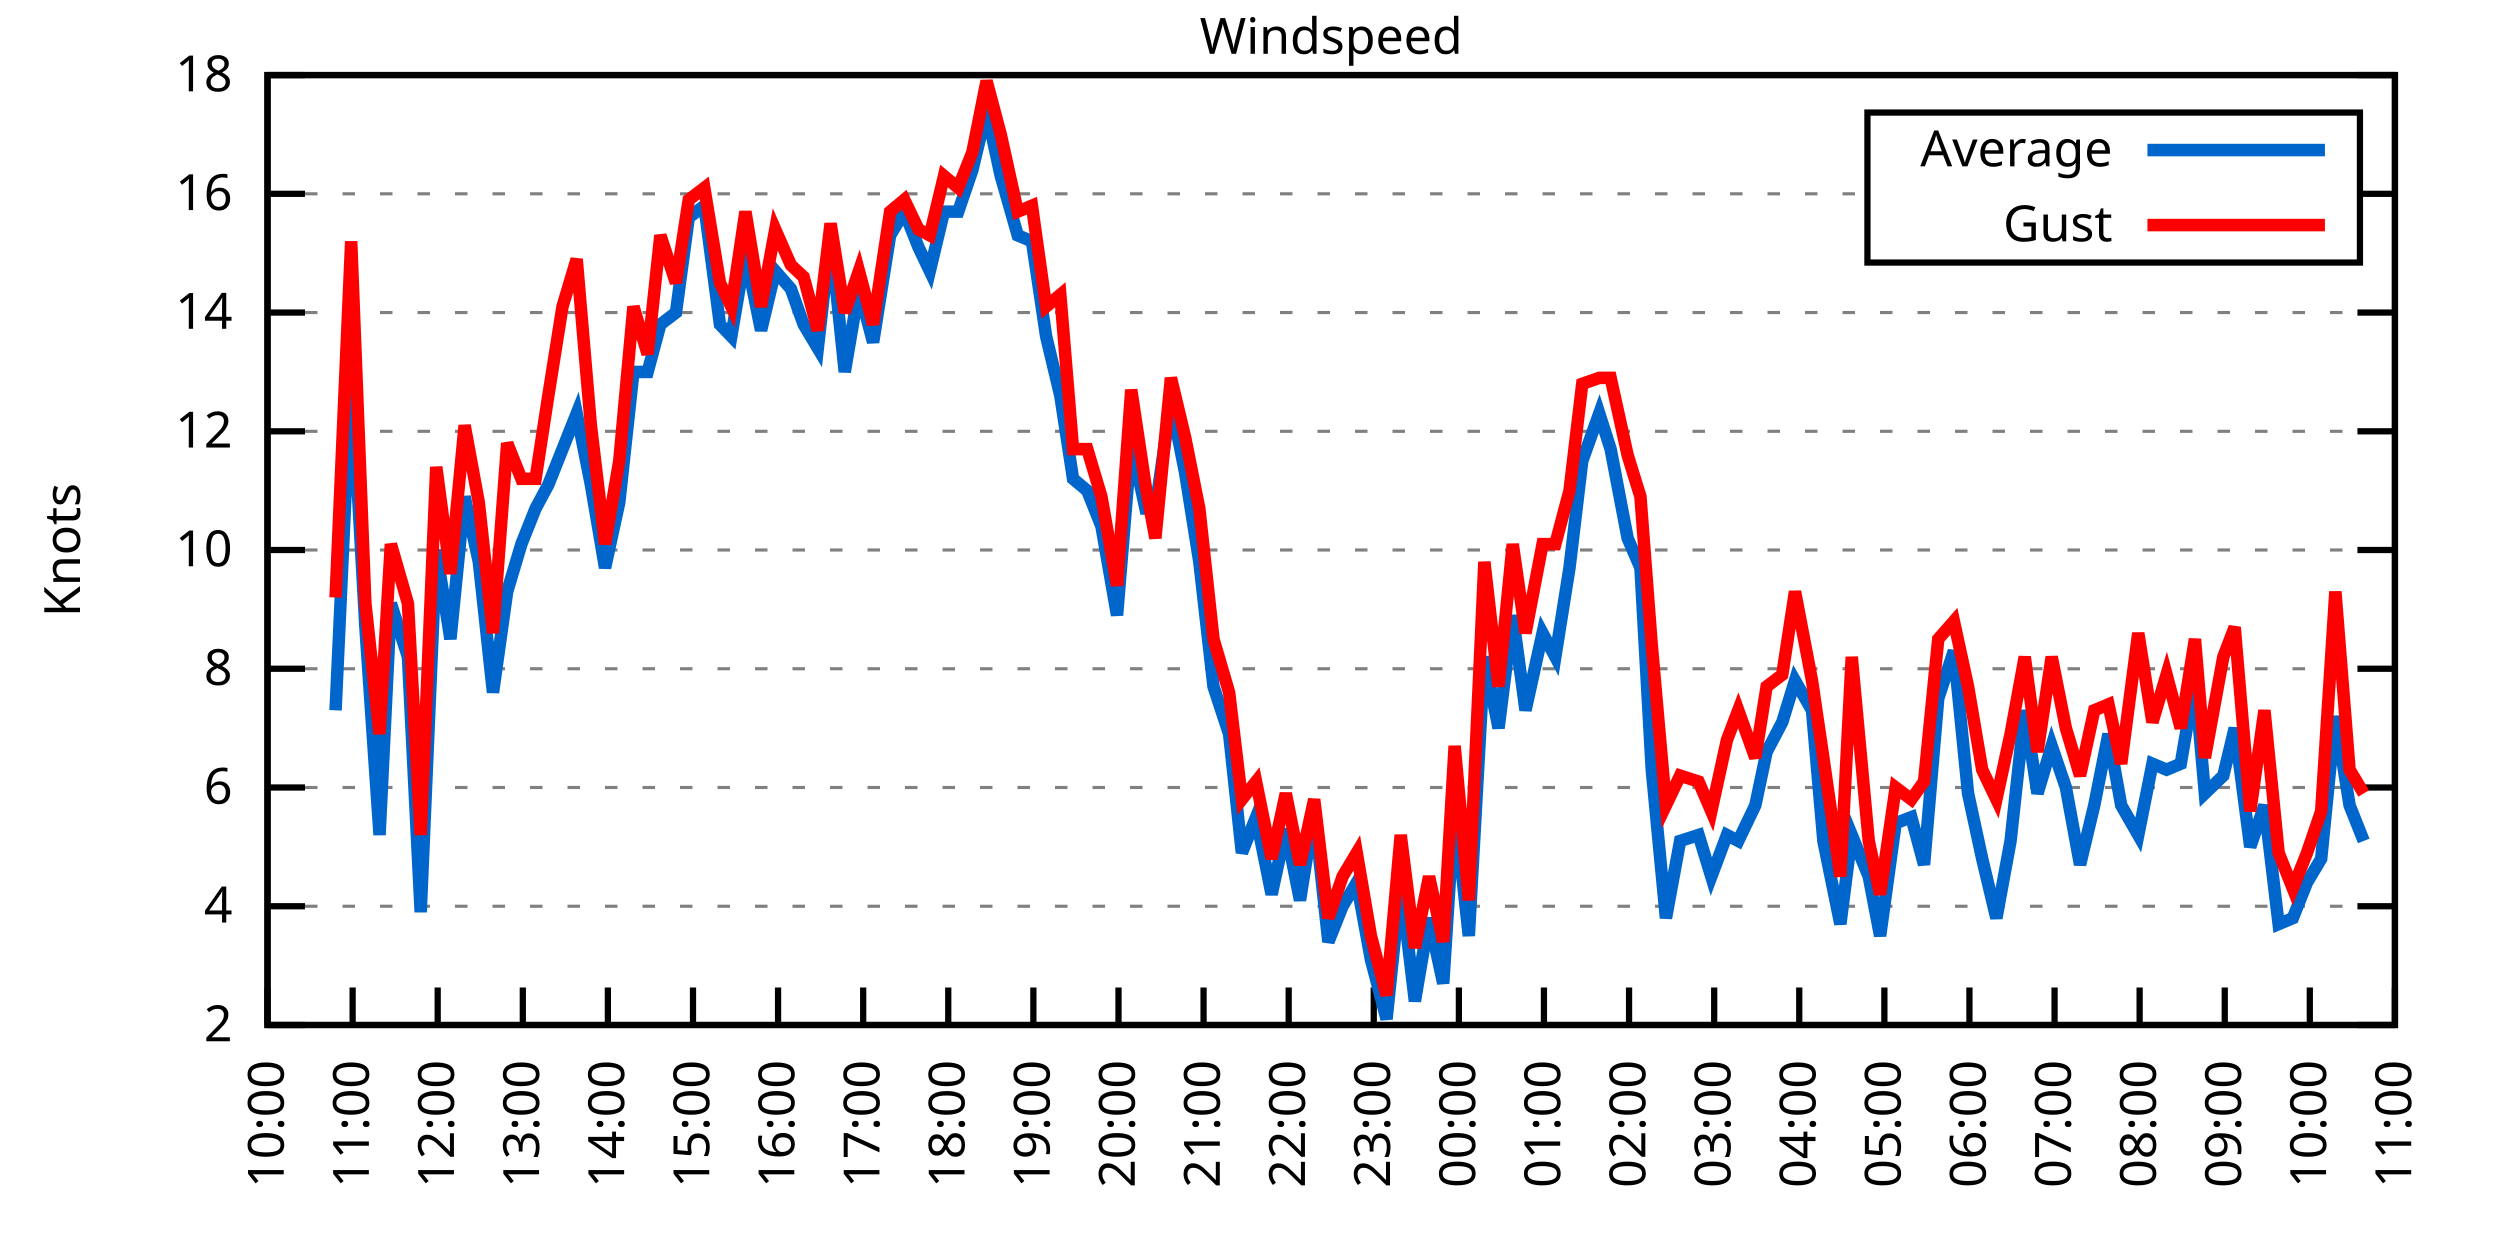
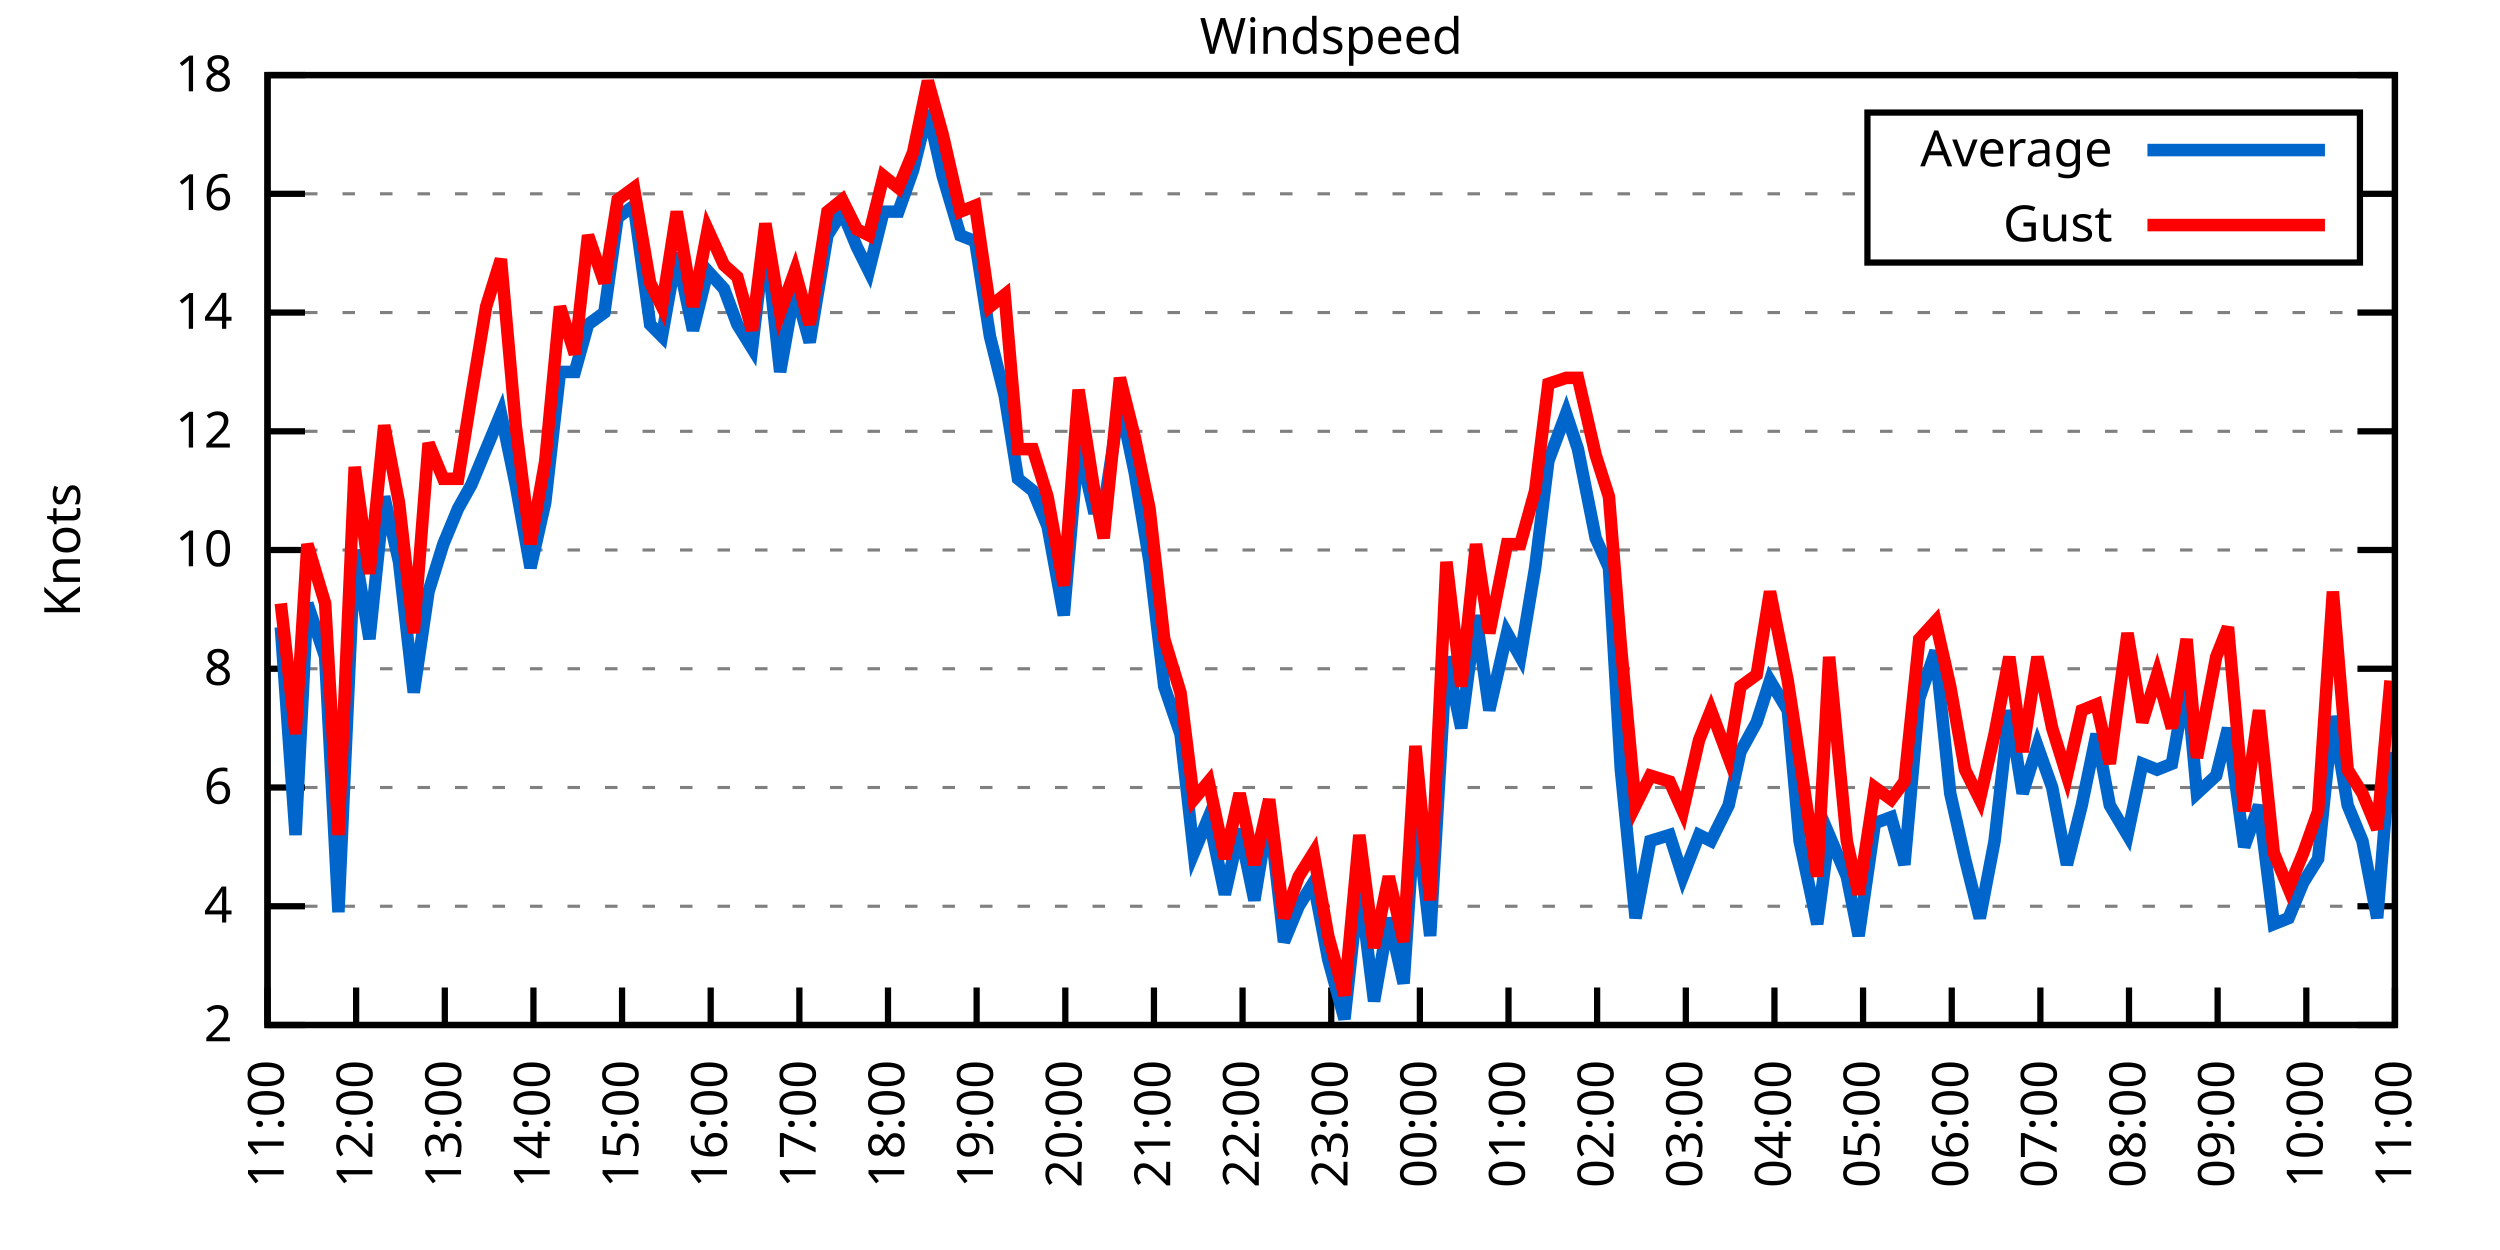
<svg xmlns="http://www.w3.org/2000/svg" xmlns:xlink="http://www.w3.org/1999/xlink" width="400" height="200" viewBox="0 0 400 200">
  <g id="gnuplot_canvas">
    <rect x="0" y="0" width="400" height="200" fill="none" />
    <defs>
      <circle id="gpDot" r="0.5" stroke-width="0.5" stroke="currentColor" />
      <path id="gpPt0" stroke-width="0.333" stroke="currentColor" d="M-1,0 h2 M0,-1 v2" />
      <path id="gpPt1" stroke-width="0.333" stroke="currentColor" d="M-1,-1 L1,1 M1,-1 L-1,1" />
      <path id="gpPt2" stroke-width="0.333" stroke="currentColor" d="M-1,0 L1,0 M0,-1 L0,1 M-1,-1 L1,1 M-1,1 L1,-1" />
      <rect id="gpPt3" stroke-width="0.333" stroke="currentColor" x="-1" y="-1" width="2" height="2" />
      <rect id="gpPt4" stroke-width="0.333" stroke="currentColor" fill="currentColor" x="-1" y="-1" width="2" height="2" />
      <circle id="gpPt5" stroke-width="0.333" stroke="currentColor" cx="0" cy="0" r="1" />
      <use xlink:href="#gpPt5" id="gpPt6" fill="currentColor" stroke="none" />
      <path id="gpPt7" stroke-width="0.333" stroke="currentColor" d="M0,-1.33 L-1.33,0.67 L1.33,0.67 z" />
      <use xlink:href="#gpPt7" id="gpPt8" fill="currentColor" stroke="none" />
      <use xlink:href="#gpPt7" id="gpPt9" stroke="currentColor" transform="rotate(180)" />
      <use xlink:href="#gpPt9" id="gpPt10" fill="currentColor" stroke="none" />
      <use xlink:href="#gpPt3" id="gpPt11" stroke="currentColor" transform="rotate(45)" />
      <use xlink:href="#gpPt11" id="gpPt12" fill="currentColor" stroke="none" />
      <path id="gpPt13" stroke-width="0.333" stroke="currentColor" d="M0,1.330 L1.265,0.411 L0.782,-1.067 L-0.782,-1.076 L-1.265,0.411 z" />
      <use xlink:href="#gpPt13" id="gpPt14" fill="currentColor" stroke="none" />
      <filter id="textbox" filterUnits="objectBoundingBox" x="0" y="0" height="1" width="1">
        <feFlood flood-color="white" flood-opacity="1" result="bgnd" />
        <feComposite in="SourceGraphic" in2="bgnd" operator="atop" />
      </filter>
      <filter id="greybox" filterUnits="objectBoundingBox" x="0" y="0" height="1" width="1">
        <feFlood flood-color="lightgrey" flood-opacity="1" result="grey" />
        <feComposite in="SourceGraphic" in2="grey" operator="atop" />
      </filter>
    </defs>
    <g fill="none" color="white" stroke="currentColor" stroke-width="1.00" stroke-linecap="butt" stroke-linejoin="miter">
</g>
    <g fill="none" color="black" stroke="currentColor" stroke-width="1.00" stroke-linecap="butt" stroke-linejoin="miter">
      <g stroke="none" shape-rendering="crispEdges">
        <polygon fill="rgb(255, 255, 255)" points="42.80,164.00 383.18,164.00 383.18,12.02 42.80,12.02 " />
      </g>
    </g>
    <g fill="none" color="black" stroke="currentColor" stroke-width="1.00" stroke-linecap="butt" stroke-linejoin="miter">
</g>
    <g fill="none" color="black" stroke="black" stroke-width="0.50" stroke-linecap="butt" stroke-linejoin="miter">
</g>
    <g fill="none" color="gray" stroke="currentColor" stroke-width="0.50" stroke-linecap="butt" stroke-linejoin="miter">
      <path stroke="gray" stroke-dasharray="2,4" class="gridline" d="M42.80,164.00 L383.19,164.00  " />
    </g>
    <g fill="none" color="gray" stroke="gray" stroke-width="1.00" stroke-linecap="butt" stroke-linejoin="miter">
</g>
    <g fill="none" color="black" stroke="currentColor" stroke-width="1.00" stroke-linecap="butt" stroke-linejoin="miter">
      <path stroke="black" d="M42.80,164.00 L48.80,164.00 M383.19,164.00 L377.19,164.00  " />
      <g transform="translate(37.20,166.60)" stroke="none" fill="black" font-family="Sans" font-size="8.00" text-anchor="end">
        <text>
          <tspan font-family="Sans"> 2</tspan>
        </text>
      </g>
    </g>
    <g fill="none" color="black" stroke="currentColor" stroke-width="1.00" stroke-linecap="butt" stroke-linejoin="miter">
</g>
    <g fill="none" color="black" stroke="black" stroke-width="0.50" stroke-linecap="butt" stroke-linejoin="miter">
</g>
    <g fill="none" color="gray" stroke="currentColor" stroke-width="0.50" stroke-linecap="butt" stroke-linejoin="miter">
      <path stroke="gray" stroke-dasharray="2,4" class="gridline" d="M42.80,145.00 L383.19,145.00  " />
    </g>
    <g fill="none" color="gray" stroke="gray" stroke-width="1.00" stroke-linecap="butt" stroke-linejoin="miter">
</g>
    <g fill="none" color="black" stroke="currentColor" stroke-width="1.00" stroke-linecap="butt" stroke-linejoin="miter">
      <path stroke="black" d="M42.80,145.00 L48.80,145.00 M383.19,145.00 L377.19,145.00  " />
      <g transform="translate(37.20,147.60)" stroke="none" fill="black" font-family="Sans" font-size="8.00" text-anchor="end">
        <text>
          <tspan font-family="Sans"> 4</tspan>
        </text>
      </g>
    </g>
    <g fill="none" color="black" stroke="currentColor" stroke-width="1.00" stroke-linecap="butt" stroke-linejoin="miter">
</g>
    <g fill="none" color="black" stroke="black" stroke-width="0.50" stroke-linecap="butt" stroke-linejoin="miter">
</g>
    <g fill="none" color="gray" stroke="currentColor" stroke-width="0.50" stroke-linecap="butt" stroke-linejoin="miter">
      <path stroke="gray" stroke-dasharray="2,4" class="gridline" d="M42.80,126.00 L383.19,126.00  " />
    </g>
    <g fill="none" color="gray" stroke="gray" stroke-width="1.00" stroke-linecap="butt" stroke-linejoin="miter">
</g>
    <g fill="none" color="black" stroke="currentColor" stroke-width="1.00" stroke-linecap="butt" stroke-linejoin="miter">
      <path stroke="black" d="M42.80,126.00 L48.80,126.00 M383.19,126.00 L377.19,126.00  " />
      <g transform="translate(37.20,128.60)" stroke="none" fill="black" font-family="Sans" font-size="8.00" text-anchor="end">
        <text>
          <tspan font-family="Sans"> 6</tspan>
        </text>
      </g>
    </g>
    <g fill="none" color="black" stroke="currentColor" stroke-width="1.00" stroke-linecap="butt" stroke-linejoin="miter">
</g>
    <g fill="none" color="black" stroke="black" stroke-width="0.50" stroke-linecap="butt" stroke-linejoin="miter">
</g>
    <g fill="none" color="gray" stroke="currentColor" stroke-width="0.50" stroke-linecap="butt" stroke-linejoin="miter">
      <path stroke="gray" stroke-dasharray="2,4" class="gridline" d="M42.80,107.00 L383.19,107.00  " />
    </g>
    <g fill="none" color="gray" stroke="gray" stroke-width="1.00" stroke-linecap="butt" stroke-linejoin="miter">
</g>
    <g fill="none" color="black" stroke="currentColor" stroke-width="1.00" stroke-linecap="butt" stroke-linejoin="miter">
      <path stroke="black" d="M42.80,107.00 L48.80,107.00 M383.19,107.00 L377.19,107.00  " />
      <g transform="translate(37.20,109.60)" stroke="none" fill="black" font-family="Sans" font-size="8.00" text-anchor="end">
        <text>
          <tspan font-family="Sans"> 8</tspan>
        </text>
      </g>
    </g>
    <g fill="none" color="black" stroke="currentColor" stroke-width="1.00" stroke-linecap="butt" stroke-linejoin="miter">
</g>
    <g fill="none" color="black" stroke="black" stroke-width="0.50" stroke-linecap="butt" stroke-linejoin="miter">
</g>
    <g fill="none" color="gray" stroke="currentColor" stroke-width="0.50" stroke-linecap="butt" stroke-linejoin="miter">
      <path stroke="gray" stroke-dasharray="2,4" class="gridline" d="M42.80,88.00 L383.19,88.00  " />
    </g>
    <g fill="none" color="gray" stroke="gray" stroke-width="1.00" stroke-linecap="butt" stroke-linejoin="miter">
</g>
    <g fill="none" color="black" stroke="currentColor" stroke-width="1.00" stroke-linecap="butt" stroke-linejoin="miter">
      <path stroke="black" d="M42.80,88.00 L48.80,88.00 M383.19,88.00 L377.19,88.00  " />
      <g transform="translate(37.20,90.60)" stroke="none" fill="black" font-family="Sans" font-size="8.00" text-anchor="end">
        <text>
          <tspan font-family="Sans"> 10</tspan>
        </text>
      </g>
    </g>
    <g fill="none" color="black" stroke="currentColor" stroke-width="1.00" stroke-linecap="butt" stroke-linejoin="miter">
</g>
    <g fill="none" color="black" stroke="black" stroke-width="0.50" stroke-linecap="butt" stroke-linejoin="miter">
</g>
    <g fill="none" color="gray" stroke="currentColor" stroke-width="0.50" stroke-linecap="butt" stroke-linejoin="miter">
      <path stroke="gray" stroke-dasharray="2,4" class="gridline" d="M42.80,69.01 L383.19,69.01  " />
    </g>
    <g fill="none" color="gray" stroke="gray" stroke-width="1.00" stroke-linecap="butt" stroke-linejoin="miter">
</g>
    <g fill="none" color="black" stroke="currentColor" stroke-width="1.00" stroke-linecap="butt" stroke-linejoin="miter">
      <path stroke="black" d="M42.80,69.01 L48.80,69.01 M383.19,69.01 L377.19,69.01  " />
      <g transform="translate(37.20,71.61)" stroke="none" fill="black" font-family="Sans" font-size="8.00" text-anchor="end">
        <text>
          <tspan font-family="Sans"> 12</tspan>
        </text>
      </g>
    </g>
    <g fill="none" color="black" stroke="currentColor" stroke-width="1.00" stroke-linecap="butt" stroke-linejoin="miter">
</g>
    <g fill="none" color="black" stroke="black" stroke-width="0.50" stroke-linecap="butt" stroke-linejoin="miter">
</g>
    <g fill="none" color="gray" stroke="currentColor" stroke-width="0.50" stroke-linecap="butt" stroke-linejoin="miter">
      <path stroke="gray" stroke-dasharray="2,4" class="gridline" d="M42.80,50.01 L383.19,50.01  " />
    </g>
    <g fill="none" color="gray" stroke="gray" stroke-width="1.00" stroke-linecap="butt" stroke-linejoin="miter">
</g>
    <g fill="none" color="black" stroke="currentColor" stroke-width="1.00" stroke-linecap="butt" stroke-linejoin="miter">
      <path stroke="black" d="M42.80,50.01 L48.80,50.01 M383.19,50.01 L377.19,50.01  " />
      <g transform="translate(37.20,52.61)" stroke="none" fill="black" font-family="Sans" font-size="8.00" text-anchor="end">
        <text>
          <tspan font-family="Sans"> 14</tspan>
        </text>
      </g>
    </g>
    <g fill="none" color="black" stroke="currentColor" stroke-width="1.00" stroke-linecap="butt" stroke-linejoin="miter">
</g>
    <g fill="none" color="black" stroke="black" stroke-width="0.50" stroke-linecap="butt" stroke-linejoin="miter">
</g>
    <g fill="none" color="gray" stroke="currentColor" stroke-width="0.50" stroke-linecap="butt" stroke-linejoin="miter">
      <path stroke="gray" stroke-dasharray="2,4" class="gridline" d="M42.80,31.01 L298.79,31.01 M377.59,31.01 L383.19,31.01  " />
    </g>
    <g fill="none" color="gray" stroke="gray" stroke-width="1.00" stroke-linecap="butt" stroke-linejoin="miter">
</g>
    <g fill="none" color="black" stroke="currentColor" stroke-width="1.00" stroke-linecap="butt" stroke-linejoin="miter">
      <path stroke="black" d="M42.80,31.01 L48.80,31.01 M383.19,31.01 L377.19,31.01  " />
      <g transform="translate(37.20,33.61)" stroke="none" fill="black" font-family="Sans" font-size="8.00" text-anchor="end">
        <text>
          <tspan font-family="Sans"> 16</tspan>
        </text>
      </g>
    </g>
    <g fill="none" color="black" stroke="currentColor" stroke-width="1.00" stroke-linecap="butt" stroke-linejoin="miter">
</g>
    <g fill="none" color="black" stroke="black" stroke-width="0.50" stroke-linecap="butt" stroke-linejoin="miter">
</g>
    <g fill="none" color="gray" stroke="currentColor" stroke-width="0.50" stroke-linecap="butt" stroke-linejoin="miter">
      <path stroke="gray" stroke-dasharray="2,4" class="gridline" d="M42.80,12.01 L383.19,12.01  " />
    </g>
    <g fill="none" color="gray" stroke="gray" stroke-width="1.00" stroke-linecap="butt" stroke-linejoin="miter">
</g>
    <g fill="none" color="black" stroke="currentColor" stroke-width="1.00" stroke-linecap="butt" stroke-linejoin="miter">
      <path stroke="black" d="M42.80,12.01 L48.80,12.01 M383.19,12.01 L377.19,12.01  " />
      <g transform="translate(37.20,14.61)" stroke="none" fill="black" font-family="Sans" font-size="8.00" text-anchor="end">
        <text>
          <tspan font-family="Sans"> 18</tspan>
        </text>
      </g>
    </g>
    <g fill="none" color="black" stroke="currentColor" stroke-width="1.00" stroke-linecap="butt" stroke-linejoin="miter">
      <path stroke="black" d="M42.80,164.00 L42.80,158.00  " />
      <g transform="translate(45.40,169.60) rotate(270.00)" stroke="none" fill="black" font-family="Sans" font-size="8.00" text-anchor="end">
        <text>
-           <tspan font-family="Sans">10:00</tspan>
-         </text>
-       </g>
-     </g>
-     <g fill="none" color="black" stroke="currentColor" stroke-width="1.00" stroke-linecap="butt" stroke-linejoin="miter">
-       <path stroke="black" d="M56.42,164.00 L56.42,158.00  " />
-       <g transform="translate(59.02,169.60) rotate(270.00)" stroke="none" fill="black" font-family="Sans" font-size="8.00" text-anchor="end">
-         <text>
          <tspan font-family="Sans">11:00</tspan>
        </text>
      </g>
    </g>
    <g fill="none" color="black" stroke="currentColor" stroke-width="1.00" stroke-linecap="butt" stroke-linejoin="miter">
-       <path stroke="black" d="M70.03,164.00 L70.03,158.00  " />
-       <g transform="translate(72.63,169.60) rotate(270.00)" stroke="none" fill="black" font-family="Sans" font-size="8.00" text-anchor="end">
+       <path stroke="black" d="M56.98,164.00 L56.98,158.00  " />
+       <g transform="translate(59.58,169.60) rotate(270.00)" stroke="none" fill="black" font-family="Sans" font-size="8.00" text-anchor="end">
        <text>
          <tspan font-family="Sans">12:00</tspan>
        </text>
      </g>
    </g>
    <g fill="none" color="black" stroke="currentColor" stroke-width="1.00" stroke-linecap="butt" stroke-linejoin="miter">
-       <path stroke="black" d="M83.65,164.00 L83.65,158.00  " />
-       <g transform="translate(86.25,169.60) rotate(270.00)" stroke="none" fill="black" font-family="Sans" font-size="8.00" text-anchor="end">
+       <path stroke="black" d="M71.17,164.00 L71.17,158.00  " />
+       <g transform="translate(73.77,169.60) rotate(270.00)" stroke="none" fill="black" font-family="Sans" font-size="8.00" text-anchor="end">
        <text>
          <tspan font-family="Sans">13:00</tspan>
        </text>
      </g>
    </g>
    <g fill="none" color="black" stroke="currentColor" stroke-width="1.00" stroke-linecap="butt" stroke-linejoin="miter">
-       <path stroke="black" d="M97.26,164.00 L97.26,158.00  " />
-       <g transform="translate(99.86,169.60) rotate(270.00)" stroke="none" fill="black" font-family="Sans" font-size="8.00" text-anchor="end">
+       <path stroke="black" d="M85.35,164.00 L85.35,158.00  " />
+       <g transform="translate(87.95,169.60) rotate(270.00)" stroke="none" fill="black" font-family="Sans" font-size="8.00" text-anchor="end">
        <text>
          <tspan font-family="Sans">14:00</tspan>
        </text>
      </g>
    </g>
    <g fill="none" color="black" stroke="currentColor" stroke-width="1.00" stroke-linecap="butt" stroke-linejoin="miter">
-       <path stroke="black" d="M110.88,164.00 L110.88,158.00  " />
-       <g transform="translate(113.48,169.60) rotate(270.00)" stroke="none" fill="black" font-family="Sans" font-size="8.00" text-anchor="end">
+       <path stroke="black" d="M99.53,164.00 L99.53,158.00  " />
+       <g transform="translate(102.13,169.60) rotate(270.00)" stroke="none" fill="black" font-family="Sans" font-size="8.00" text-anchor="end">
        <text>
          <tspan font-family="Sans">15:00</tspan>
        </text>
      </g>
    </g>
    <g fill="none" color="black" stroke="currentColor" stroke-width="1.00" stroke-linecap="butt" stroke-linejoin="miter">
-       <path stroke="black" d="M124.49,164.00 L124.49,158.00  " />
-       <g transform="translate(127.09,169.60) rotate(270.00)" stroke="none" fill="black" font-family="Sans" font-size="8.00" text-anchor="end">
+       <path stroke="black" d="M113.71,164.00 L113.71,158.00  " />
+       <g transform="translate(116.31,169.60) rotate(270.00)" stroke="none" fill="black" font-family="Sans" font-size="8.00" text-anchor="end">
        <text>
          <tspan font-family="Sans">16:00</tspan>
        </text>
      </g>
    </g>
    <g fill="none" color="black" stroke="currentColor" stroke-width="1.00" stroke-linecap="butt" stroke-linejoin="miter">
-       <path stroke="black" d="M138.11,164.00 L138.11,158.00  " />
-       <g transform="translate(140.71,169.60) rotate(270.00)" stroke="none" fill="black" font-family="Sans" font-size="8.00" text-anchor="end">
+       <path stroke="black" d="M127.90,164.00 L127.90,158.00  " />
+       <g transform="translate(130.50,169.60) rotate(270.00)" stroke="none" fill="black" font-family="Sans" font-size="8.00" text-anchor="end">
        <text>
          <tspan font-family="Sans">17:00</tspan>
        </text>
      </g>
    </g>
    <g fill="none" color="black" stroke="currentColor" stroke-width="1.00" stroke-linecap="butt" stroke-linejoin="miter">
-       <path stroke="black" d="M151.72,164.00 L151.72,158.00  " />
-       <g transform="translate(154.32,169.60) rotate(270.00)" stroke="none" fill="black" font-family="Sans" font-size="8.00" text-anchor="end">
+       <path stroke="black" d="M142.08,164.00 L142.08,158.00  " />
+       <g transform="translate(144.68,169.60) rotate(270.00)" stroke="none" fill="black" font-family="Sans" font-size="8.00" text-anchor="end">
        <text>
          <tspan font-family="Sans">18:00</tspan>
        </text>
      </g>
    </g>
    <g fill="none" color="black" stroke="currentColor" stroke-width="1.00" stroke-linecap="butt" stroke-linejoin="miter">
-       <path stroke="black" d="M165.34,164.00 L165.34,158.00  " />
-       <g transform="translate(167.94,169.60) rotate(270.00)" stroke="none" fill="black" font-family="Sans" font-size="8.00" text-anchor="end">
+       <path stroke="black" d="M156.26,164.00 L156.26,158.00  " />
+       <g transform="translate(158.86,169.60) rotate(270.00)" stroke="none" fill="black" font-family="Sans" font-size="8.00" text-anchor="end">
        <text>
          <tspan font-family="Sans">19:00</tspan>
        </text>
      </g>
    </g>
    <g fill="none" color="black" stroke="currentColor" stroke-width="1.00" stroke-linecap="butt" stroke-linejoin="miter">
-       <path stroke="black" d="M178.96,164.00 L178.96,158.00  " />
-       <g transform="translate(181.56,169.60) rotate(270.00)" stroke="none" fill="black" font-family="Sans" font-size="8.00" text-anchor="end">
+       <path stroke="black" d="M170.45,164.00 L170.45,158.00  " />
+       <g transform="translate(173.05,169.60) rotate(270.00)" stroke="none" fill="black" font-family="Sans" font-size="8.00" text-anchor="end">
        <text>
          <tspan font-family="Sans">20:00</tspan>
        </text>
      </g>
    </g>
    <g fill="none" color="black" stroke="currentColor" stroke-width="1.00" stroke-linecap="butt" stroke-linejoin="miter">
-       <path stroke="black" d="M192.57,164.00 L192.57,158.00  " />
-       <g transform="translate(195.17,169.60) rotate(270.00)" stroke="none" fill="black" font-family="Sans" font-size="8.00" text-anchor="end">
+       <path stroke="black" d="M184.63,164.00 L184.63,158.00  " />
+       <g transform="translate(187.23,169.60) rotate(270.00)" stroke="none" fill="black" font-family="Sans" font-size="8.00" text-anchor="end">
        <text>
          <tspan font-family="Sans">21:00</tspan>
        </text>
      </g>
    </g>
    <g fill="none" color="black" stroke="currentColor" stroke-width="1.00" stroke-linecap="butt" stroke-linejoin="miter">
-       <path stroke="black" d="M206.19,164.00 L206.19,158.00  " />
-       <g transform="translate(208.79,169.60) rotate(270.00)" stroke="none" fill="black" font-family="Sans" font-size="8.00" text-anchor="end">
+       <path stroke="black" d="M198.81,164.00 L198.81,158.00  " />
+       <g transform="translate(201.41,169.60) rotate(270.00)" stroke="none" fill="black" font-family="Sans" font-size="8.00" text-anchor="end">
        <text>
          <tspan font-family="Sans">22:00</tspan>
        </text>
      </g>
    </g>
    <g fill="none" color="black" stroke="currentColor" stroke-width="1.00" stroke-linecap="butt" stroke-linejoin="miter">
-       <path stroke="black" d="M219.80,164.00 L219.80,158.00  " />
-       <g transform="translate(222.40,169.60) rotate(270.00)" stroke="none" fill="black" font-family="Sans" font-size="8.00" text-anchor="end">
+       <path stroke="black" d="M213.00,164.00 L213.00,158.00  " />
+       <g transform="translate(215.60,169.60) rotate(270.00)" stroke="none" fill="black" font-family="Sans" font-size="8.00" text-anchor="end">
        <text>
          <tspan font-family="Sans">23:00</tspan>
        </text>
      </g>
    </g>
    <g fill="none" color="black" stroke="currentColor" stroke-width="1.00" stroke-linecap="butt" stroke-linejoin="miter">
-       <path stroke="black" d="M233.42,164.00 L233.42,158.00  " />
-       <g transform="translate(236.02,169.60) rotate(270.00)" stroke="none" fill="black" font-family="Sans" font-size="8.00" text-anchor="end">
+       <path stroke="black" d="M227.18,164.00 L227.18,158.00  " />
+       <g transform="translate(229.78,169.60) rotate(270.00)" stroke="none" fill="black" font-family="Sans" font-size="8.00" text-anchor="end">
        <text>
          <tspan font-family="Sans">00:00</tspan>
        </text>
      </g>
    </g>
    <g fill="none" color="black" stroke="currentColor" stroke-width="1.00" stroke-linecap="butt" stroke-linejoin="miter">
-       <path stroke="black" d="M247.03,164.00 L247.03,158.00  " />
-       <g transform="translate(249.63,169.60) rotate(270.00)" stroke="none" fill="black" font-family="Sans" font-size="8.00" text-anchor="end">
+       <path stroke="black" d="M241.36,164.00 L241.36,158.00  " />
+       <g transform="translate(243.96,169.60) rotate(270.00)" stroke="none" fill="black" font-family="Sans" font-size="8.00" text-anchor="end">
        <text>
          <tspan font-family="Sans">01:00</tspan>
        </text>
      </g>
    </g>
    <g fill="none" color="black" stroke="currentColor" stroke-width="1.00" stroke-linecap="butt" stroke-linejoin="miter">
-       <path stroke="black" d="M260.65,164.00 L260.65,158.00  " />
-       <g transform="translate(263.25,169.60) rotate(270.00)" stroke="none" fill="black" font-family="Sans" font-size="8.00" text-anchor="end">
+       <path stroke="black" d="M255.54,164.00 L255.54,158.00  " />
+       <g transform="translate(258.14,169.60) rotate(270.00)" stroke="none" fill="black" font-family="Sans" font-size="8.00" text-anchor="end">
        <text>
          <tspan font-family="Sans">02:00</tspan>
        </text>
      </g>
    </g>
    <g fill="none" color="black" stroke="currentColor" stroke-width="1.00" stroke-linecap="butt" stroke-linejoin="miter">
-       <path stroke="black" d="M274.27,164.00 L274.27,158.00  " />
-       <g transform="translate(276.87,169.60) rotate(270.00)" stroke="none" fill="black" font-family="Sans" font-size="8.00" text-anchor="end">
+       <path stroke="black" d="M269.73,164.00 L269.73,158.00  " />
+       <g transform="translate(272.33,169.60) rotate(270.00)" stroke="none" fill="black" font-family="Sans" font-size="8.00" text-anchor="end">
        <text>
          <tspan font-family="Sans">03:00</tspan>
        </text>
      </g>
    </g>
    <g fill="none" color="black" stroke="currentColor" stroke-width="1.00" stroke-linecap="butt" stroke-linejoin="miter">
-       <path stroke="black" d="M287.88,164.00 L287.88,158.00  " />
-       <g transform="translate(290.48,169.60) rotate(270.00)" stroke="none" fill="black" font-family="Sans" font-size="8.00" text-anchor="end">
+       <path stroke="black" d="M283.91,164.00 L283.91,158.00  " />
+       <g transform="translate(286.51,169.60) rotate(270.00)" stroke="none" fill="black" font-family="Sans" font-size="8.00" text-anchor="end">
        <text>
          <tspan font-family="Sans">04:00</tspan>
        </text>
      </g>
    </g>
    <g fill="none" color="black" stroke="currentColor" stroke-width="1.00" stroke-linecap="butt" stroke-linejoin="miter">
-       <path stroke="black" d="M301.50,164.00 L301.50,158.00  " />
-       <g transform="translate(304.10,169.60) rotate(270.00)" stroke="none" fill="black" font-family="Sans" font-size="8.00" text-anchor="end">
+       <path stroke="black" d="M298.09,164.00 L298.09,158.00  " />
+       <g transform="translate(300.69,169.60) rotate(270.00)" stroke="none" fill="black" font-family="Sans" font-size="8.00" text-anchor="end">
        <text>
          <tspan font-family="Sans">05:00</tspan>
        </text>
      </g>
    </g>
    <g fill="none" color="black" stroke="currentColor" stroke-width="1.00" stroke-linecap="butt" stroke-linejoin="miter">
-       <path stroke="black" d="M315.11,164.00 L315.11,158.00  " />
-       <g transform="translate(317.71,169.60) rotate(270.00)" stroke="none" fill="black" font-family="Sans" font-size="8.00" text-anchor="end">
+       <path stroke="black" d="M312.28,164.00 L312.28,158.00  " />
+       <g transform="translate(314.88,169.60) rotate(270.00)" stroke="none" fill="black" font-family="Sans" font-size="8.00" text-anchor="end">
        <text>
          <tspan font-family="Sans">06:00</tspan>
        </text>
      </g>
    </g>
    <g fill="none" color="black" stroke="currentColor" stroke-width="1.00" stroke-linecap="butt" stroke-linejoin="miter">
-       <path stroke="black" d="M328.73,164.00 L328.73,158.00  " />
-       <g transform="translate(331.33,169.60) rotate(270.00)" stroke="none" fill="black" font-family="Sans" font-size="8.00" text-anchor="end">
+       <path stroke="black" d="M326.46,164.00 L326.46,158.00  " />
+       <g transform="translate(329.06,169.60) rotate(270.00)" stroke="none" fill="black" font-family="Sans" font-size="8.00" text-anchor="end">
        <text>
          <tspan font-family="Sans">07:00</tspan>
        </text>
      </g>
    </g>
    <g fill="none" color="black" stroke="currentColor" stroke-width="1.00" stroke-linecap="butt" stroke-linejoin="miter">
-       <path stroke="black" d="M342.34,164.00 L342.34,158.00  " />
-       <g transform="translate(344.94,169.60) rotate(270.00)" stroke="none" fill="black" font-family="Sans" font-size="8.00" text-anchor="end">
+       <path stroke="black" d="M340.64,164.00 L340.64,158.00  " />
+       <g transform="translate(343.24,169.60) rotate(270.00)" stroke="none" fill="black" font-family="Sans" font-size="8.00" text-anchor="end">
        <text>
          <tspan font-family="Sans">08:00</tspan>
        </text>
      </g>
    </g>
    <g fill="none" color="black" stroke="currentColor" stroke-width="1.00" stroke-linecap="butt" stroke-linejoin="miter">
-       <path stroke="black" d="M355.96,164.00 L355.96,158.00  " />
-       <g transform="translate(358.56,169.60) rotate(270.00)" stroke="none" fill="black" font-family="Sans" font-size="8.00" text-anchor="end">
+       <path stroke="black" d="M354.82,164.00 L354.82,158.00  " />
+       <g transform="translate(357.42,169.60) rotate(270.00)" stroke="none" fill="black" font-family="Sans" font-size="8.00" text-anchor="end">
        <text>
          <tspan font-family="Sans">09:00</tspan>
        </text>
      </g>
    </g>
    <g fill="none" color="black" stroke="currentColor" stroke-width="1.00" stroke-linecap="butt" stroke-linejoin="miter">
-       <path stroke="black" d="M369.57,164.00 L369.57,158.00  " />
-       <g transform="translate(372.17,169.60) rotate(270.00)" stroke="none" fill="black" font-family="Sans" font-size="8.00" text-anchor="end">
+       <path stroke="black" d="M369.01,164.00 L369.01,158.00  " />
+       <g transform="translate(371.61,169.60) rotate(270.00)" stroke="none" fill="black" font-family="Sans" font-size="8.00" text-anchor="end">
        <text>
          <tspan font-family="Sans">10:00</tspan>
        </text>
      </g>
    </g>
    <g fill="none" color="black" stroke="currentColor" stroke-width="1.00" stroke-linecap="butt" stroke-linejoin="miter">
      <path stroke="black" d="M383.19,164.00 L383.19,158.00  " />
      <g transform="translate(385.79,169.60) rotate(270.00)" stroke="none" fill="black" font-family="Sans" font-size="8.00" text-anchor="end">
        <text>
          <tspan font-family="Sans">11:00</tspan>
        </text>
      </g>
    </g>
    <g fill="none" color="black" stroke="currentColor" stroke-width="1.00" stroke-linecap="butt" stroke-linejoin="miter">
</g>
    <g fill="none" color="black" stroke="currentColor" stroke-width="1.00" stroke-linecap="butt" stroke-linejoin="miter">
      <path stroke="black" d="M42.80,12.01 L42.80,164.00 L383.19,164.00 L383.19,12.01 L42.80,12.01 Z  " />
    </g>
    <g fill="none" color="black" stroke="currentColor" stroke-width="1.00" stroke-linecap="butt" stroke-linejoin="miter">
</g>
    <g fill="none" color="black" stroke="currentColor" stroke-width="1.00" stroke-linecap="butt" stroke-linejoin="miter">
      <path stroke="black" d="M298.79,42.01 L298.79,18.01 L377.59,18.01 L377.59,42.01 L298.79,42.01 Z  " />
    </g>
    <g id="Windspeed_plot_1">
      <g fill="none" color="white" stroke="black" stroke-width="2.00" stroke-linecap="butt" stroke-linejoin="miter">
</g>
      <g fill="none" color="black" stroke="currentColor" stroke-width="2.00" stroke-linecap="butt" stroke-linejoin="miter">
        <g transform="translate(337.99,26.61)" stroke="none" fill="black" font-family="Sans" font-size="8.00" text-anchor="end">
          <text>
            <tspan font-family="Sans">Average</tspan>
          </text>
        </g>
      </g>
      <g fill="none" color="black" stroke="currentColor" stroke-width="2.00" stroke-linecap="butt" stroke-linejoin="miter">
-         <path stroke="rgb(  0, 102, 204)" d="M343.59,24.01 L371.99,24.01 M53.69,113.65 L56.19,59.51 L58.46,100.35 L60.73,133.60 L62.54,96.55 L65.27,105.10   L67.31,145.95 L69.80,88.00 L72.07,102.25 L74.34,79.46 L76.61,89.90 L78.88,110.80 L81.15,94.65 L83.42,87.06   L85.69,81.36 L87.73,77.56 L90.00,71.86 L92.27,66.16 L94.54,77.56 L96.81,90.85 L99.08,80.41 L101.35,59.51   L103.62,59.51 L105.66,51.91 L108.15,50.01 L110.20,34.81 L112.69,32.91 L115.19,51.91 L117.01,53.81 L119.27,40.51   L121.77,52.86 L124.04,43.36 L126.54,46.21 L128.58,51.91 L130.85,55.71 L132.89,37.66 L135.16,59.51 L137.43,46.21   L139.70,54.76 L142.42,37.66 L144.69,33.86 L146.96,39.56 L148.77,43.36 L151.04,33.86 L153.31,33.86 L155.58,27.21   L157.85,17.71 L160.12,28.16 L162.84,37.66 L165.11,38.61 L167.38,53.81 L169.65,63.31 L171.69,76.61 L173.96,78.51   L176.23,84.21 L178.73,98.45 L181.00,70.91 L183.27,81.36 L184.86,81.36 L187.35,64.26 L189.62,75.66 L191.89,89.90   L194.16,109.85 L196.66,117.45 L198.70,136.45 L200.97,130.75 L203.46,143.10 L205.73,132.65 L208.00,144.05 L210.27,129.80   L212.54,150.70 L214.81,145.00 L217.08,141.20 L219.35,153.55 L221.85,163.05 L224.11,141.20 L226.38,160.20 L228.65,146.90   L230.92,157.35 L232.74,128.85 L235.01,149.75 L237.50,105.10 L239.77,116.50 L242.04,98.45 L244.08,113.65 L246.81,101.30   L248.85,105.10 L251.12,90.85 L253.16,73.76 L255.88,66.16 L257.70,71.86 L260.42,86.11 L262.47,90.85 L264.28,123.15   L266.55,146.90 L268.82,134.55 L271.77,133.60 L273.81,140.25 L276.31,133.60 L278.12,134.55 L280.85,128.85 L282.66,120.30   L285.16,115.55 L287.20,108.90 L289.92,113.65 L291.74,134.55 L294.46,147.85 L296.28,133.60 L299.00,140.25 L300.82,149.75   L303.31,131.70 L305.81,130.75 L307.85,138.35 L310.12,111.75 L312.62,104.15 L314.89,126.95 L317.15,137.40 L319.42,146.90   L321.69,134.55 L323.96,113.65 L326.00,126.95 L328.27,119.35 L330.54,126.00 L332.81,138.35 L335.08,128.85 L337.35,117.45   L339.39,128.85 L342.12,133.60 L344.39,122.20 L346.65,123.15 L348.92,122.20 L351.19,108.90 L352.78,126.95 L355.73,124.10   L357.55,116.50 L360.04,135.50 L362.31,128.85 L364.58,147.85 L366.85,146.90 L369.12,141.20 L371.39,137.40 L373.66,114.60   L375.93,128.85 L378.20,134.55  " />
+         <path stroke="rgb(  0, 102, 204)" d="M343.59,24.01 L371.99,24.01 M44.93,100.35 L47.29,133.60 L49.18,96.55 L52.02,105.10 L54.15,145.95 L56.75,88.00   L59.11,102.25 L61.47,79.46 L63.84,89.90 L66.20,110.80 L68.57,94.65 L70.93,87.06 L73.29,81.36 L75.42,77.56   L77.78,71.86 L80.15,66.16 L82.51,77.56 L84.88,90.85 L87.24,80.41 L89.60,59.51 L91.97,59.51 L94.09,51.91   L96.70,50.01 L98.82,34.81 L101.42,32.91 L104.02,51.91 L105.91,53.81 L108.28,40.51 L110.88,52.86 L113.24,43.36   L115.84,46.21 L117.97,51.91 L120.33,55.71 L122.46,37.66 L124.82,59.51 L127.19,46.21 L129.55,54.76 L132.39,37.66   L134.75,33.86 L137.12,39.56 L139.01,43.36 L141.37,33.86 L143.74,33.86 L146.10,27.21 L148.46,17.71 L150.83,28.16   L153.66,37.66 L156.03,38.61 L158.39,53.81 L160.75,63.31 L162.88,76.61 L165.25,78.51 L167.61,84.21 L170.21,98.45   L172.57,70.91 L174.94,81.36 L176.59,81.36 L179.19,64.26 L181.56,75.66 L183.92,89.90 L186.28,109.85 L188.88,117.45   L191.01,136.45 L193.38,130.75 L195.98,143.10 L198.34,132.65 L200.70,144.05 L203.07,129.80 L205.43,150.70 L207.79,145.00   L210.16,141.20 L212.52,153.55 L215.12,163.05 L217.49,141.20 L219.85,160.20 L222.21,146.90 L224.58,157.35 L226.47,128.85   L228.83,149.75 L231.43,105.10 L233.80,116.50 L236.16,98.45 L238.29,113.65 L241.12,101.30 L243.25,105.10 L245.62,90.85   L247.74,73.76 L250.58,66.16 L252.47,71.86 L255.31,86.11 L257.43,90.85 L259.33,123.15 L261.69,146.90 L264.05,134.55   L267.13,133.60 L269.25,140.25 L271.85,133.60 L273.75,134.55 L276.58,128.85 L278.47,120.30 L281.07,115.55 L283.20,108.90   L286.04,113.65 L287.93,134.55 L290.76,147.85 L292.66,133.60 L295.49,140.25 L297.38,149.75 L299.98,131.70 L302.58,130.75   L304.71,138.35 L307.08,111.75 L309.68,104.15 L312.04,126.95 L314.40,137.40 L316.77,146.90 L319.13,134.55 L321.49,113.65   L323.62,126.95 L325.99,119.35 L328.35,126.00 L330.71,138.35 L333.08,128.85 L335.44,117.45 L337.57,128.85 L340.40,133.60   L342.77,122.20 L345.13,123.15 L347.50,122.20 L349.86,108.90 L351.51,126.95 L354.59,124.10 L356.48,116.50 L359.08,135.50   L361.44,128.85 L363.81,147.85 L366.17,146.90 L368.53,141.20 L370.90,137.40 L373.26,114.60 L375.63,128.85 L377.99,134.55   L380.35,146.90 L382.48,120.30  " />
      </g>
    </g>
    <g id="Windspeed_plot_2">
      <g fill="none" color="black" stroke="currentColor" stroke-width="2.00" stroke-linecap="butt" stroke-linejoin="miter">
        <g transform="translate(337.99,38.61)" stroke="none" fill="black" font-family="Sans" font-size="8.00" text-anchor="end">
          <text>
            <tspan font-family="Sans">Gust</tspan>
          </text>
        </g>
      </g>
      <g fill="none" color="black" stroke="currentColor" stroke-width="2.00" stroke-linecap="butt" stroke-linejoin="miter">
-         <path stroke="rgb(255,   0,   0)" d="M343.59,36.01 L371.99,36.01 M53.69,95.60 L56.19,38.61 L58.46,96.55 L60.73,117.45 L62.54,87.06 L65.27,96.55   L67.31,133.60 L69.80,74.71 L72.07,91.80 L74.34,68.06 L76.61,80.41 L78.88,101.30 L81.15,70.91 L83.42,76.61   L85.69,76.61 L87.73,63.31 L90.00,49.06 L92.27,41.46 L94.54,68.06 L96.81,87.06 L99.08,73.76 L101.35,49.06   L103.62,56.66 L105.66,37.66 L108.15,45.26 L110.20,31.96 L112.69,30.06 L115.19,45.26 L117.01,49.06 L119.27,33.86   L121.77,49.06 L124.04,36.71 L126.54,42.41 L128.58,44.31 L130.85,52.86 L132.89,35.76 L135.16,50.01 L137.43,43.36   L139.70,51.91 L142.42,33.86 L144.69,31.96 L146.96,36.71 L148.77,37.66 L151.04,28.16 L153.31,30.06 L155.58,24.36   L157.85,12.96 L160.12,21.51 L162.84,33.86 L165.11,32.91 L167.38,49.06 L169.65,47.16 L171.69,71.86 L173.96,71.86   L176.23,79.46 L178.73,93.70 L181.00,62.36 L183.27,77.56 L184.86,86.11 L187.35,60.46 L189.62,69.96 L191.89,81.36   L194.16,102.25 L196.66,110.80 L198.70,127.90 L200.97,125.05 L203.46,137.40 L205.73,126.95 L208.00,138.35 L210.27,127.90   L212.54,146.90 L214.81,140.25 L217.08,136.45 L219.35,149.75 L221.85,159.25 L224.11,133.60 L226.38,151.65 L228.65,140.25   L230.92,150.70 L232.74,119.35 L235.01,144.05 L237.50,89.90 L239.77,109.85 L242.04,87.06 L244.08,101.30 L246.81,87.06   L248.85,87.06 L251.12,78.51 L253.16,61.41 L255.88,60.46 L257.70,60.46 L260.42,72.81 L262.47,79.46 L264.28,103.20   L266.55,128.85 L268.82,124.10 L271.77,125.05 L273.81,129.80 L276.31,118.40 L278.12,113.65 L280.85,121.25 L282.66,109.85   L285.16,107.95 L287.20,94.65 L289.92,108.90 L291.74,121.25 L294.46,140.25 L296.28,105.10 L299.00,134.55 L300.82,143.10   L303.31,126.00 L305.81,127.90 L307.85,125.05 L310.12,102.25 L312.62,99.40 L314.89,109.85 L317.15,123.15 L319.42,127.90   L321.69,117.45 L323.96,105.10 L326.00,120.30 L328.27,105.10 L330.54,116.50 L332.81,124.10 L335.08,113.65 L337.35,112.70   L339.39,122.20 L342.12,101.30 L344.39,115.55 L346.65,107.95 L348.92,116.50 L351.19,102.25 L352.78,121.25 L355.73,105.10   L357.55,100.35 L360.04,129.80 L362.31,113.65 L364.58,136.45 L366.85,142.15 L369.12,136.45 L371.39,129.80 L373.66,94.65   L375.93,123.15 L378.20,126.95  " />
+         <path stroke="rgb(255,   0,   0)" d="M343.59,36.01 L371.99,36.01 M44.93,96.55 L47.29,117.45 L49.18,87.06 L52.02,96.55 L54.15,133.60 L56.75,74.71   L59.11,91.80 L61.47,68.06 L63.84,80.41 L66.20,101.30 L68.57,70.91 L70.93,76.61 L73.29,76.61 L75.42,63.31   L77.78,49.06 L80.15,41.46 L82.51,68.06 L84.88,87.06 L87.24,73.76 L89.60,49.06 L91.97,56.66 L94.09,37.66   L96.70,45.26 L98.82,31.96 L101.42,30.06 L104.02,45.26 L105.91,49.06 L108.28,33.86 L110.88,49.06 L113.24,36.71   L115.84,42.41 L117.97,44.31 L120.33,52.86 L122.46,35.76 L124.82,50.01 L127.19,43.36 L129.55,51.91 L132.39,33.86   L134.75,31.96 L137.12,36.71 L139.01,37.66 L141.37,28.16 L143.74,30.06 L146.10,24.36 L148.46,12.96 L150.83,21.51   L153.66,33.86 L156.03,32.91 L158.39,49.06 L160.75,47.16 L162.88,71.86 L165.25,71.86 L167.61,79.46 L170.21,93.70   L172.57,62.36 L174.94,77.56 L176.59,86.11 L179.19,60.46 L181.56,69.96 L183.92,81.36 L186.28,102.25 L188.88,110.80   L191.01,127.90 L193.38,125.05 L195.98,137.40 L198.34,126.95 L200.70,138.35 L203.07,127.90 L205.43,146.90 L207.79,140.25   L210.16,136.45 L212.52,149.75 L215.12,159.25 L217.49,133.60 L219.85,151.65 L222.21,140.25 L224.58,150.70 L226.47,119.35   L228.83,144.05 L231.43,89.90 L233.80,109.85 L236.16,87.06 L238.29,101.30 L241.12,87.06 L243.25,87.06 L245.62,78.51   L247.74,61.41 L250.58,60.46 L252.47,60.46 L255.31,72.81 L257.43,79.46 L259.33,103.20 L261.69,128.85 L264.05,124.10   L267.13,125.05 L269.25,129.80 L271.85,118.40 L273.75,113.65 L276.58,121.25 L278.47,109.85 L281.07,107.95 L283.20,94.65   L286.04,108.90 L287.93,121.25 L290.76,140.25 L292.66,105.10 L295.49,134.55 L297.38,143.10 L299.98,126.00 L302.58,127.90   L304.71,125.05 L307.08,102.25 L309.68,99.40 L312.04,109.85 L314.40,123.15 L316.77,127.90 L319.13,117.45 L321.49,105.10   L323.62,120.30 L325.99,105.10 L328.35,116.50 L330.71,124.10 L333.08,113.65 L335.44,112.70 L337.57,122.20 L340.40,101.30   L342.77,115.55 L345.13,107.95 L347.50,116.50 L349.86,102.25 L351.51,121.25 L354.59,105.10 L356.48,100.35 L359.08,129.80   L361.44,113.65 L363.81,136.45 L366.17,142.15 L368.53,136.45 L370.90,129.80 L373.26,94.65 L375.63,123.15 L377.99,126.95   L380.35,132.65 L382.48,108.90  " />
      </g>
    </g>
    <g fill="none" color="black" stroke="currentColor" stroke-width="2.00" stroke-linecap="butt" stroke-linejoin="miter">
</g>
    <g fill="none" color="black" stroke="black" stroke-width="1.00" stroke-linecap="butt" stroke-linejoin="miter">
</g>
    <g fill="none" color="black" stroke="currentColor" stroke-width="1.00" stroke-linecap="butt" stroke-linejoin="miter">
      <path stroke="black" d="M42.80,12.01 L42.80,164.00 L383.19,164.00 L383.19,12.01 L42.80,12.01 Z  " />
      <g transform="translate(12.80,88.01) rotate(270.00)" stroke="none" fill="black" font-family="Sans" font-size="8.00" text-anchor="middle">
        <text>
          <tspan font-family="Sans">Knots</tspan>
        </text>
      </g>
    </g>
    <g fill="none" color="black" stroke="currentColor" stroke-width="1.00" stroke-linecap="butt" stroke-linejoin="miter">
</g>
    <g fill="none" color="black" stroke="currentColor" stroke-width="1.00" stroke-linecap="butt" stroke-linejoin="miter">
      <g transform="translate(212.99,8.61)" stroke="none" fill="black" font-family="Sans" font-size="8.00" text-anchor="middle">
        <text>
          <tspan font-family="Sans">Windspeed</tspan>
        </text>
      </g>
    </g>
    <g fill="none" color="black" stroke="currentColor" stroke-width="1.00" stroke-linecap="butt" stroke-linejoin="miter">
</g>
  </g>
</svg>
